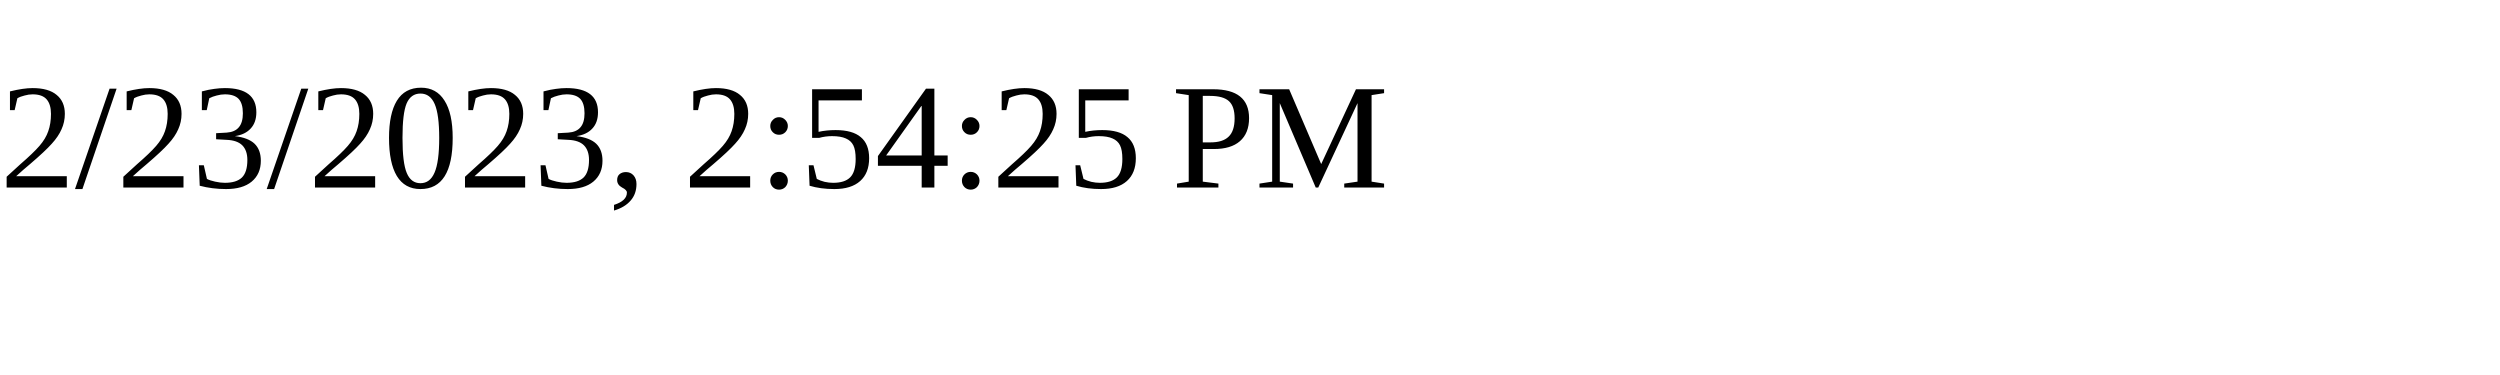
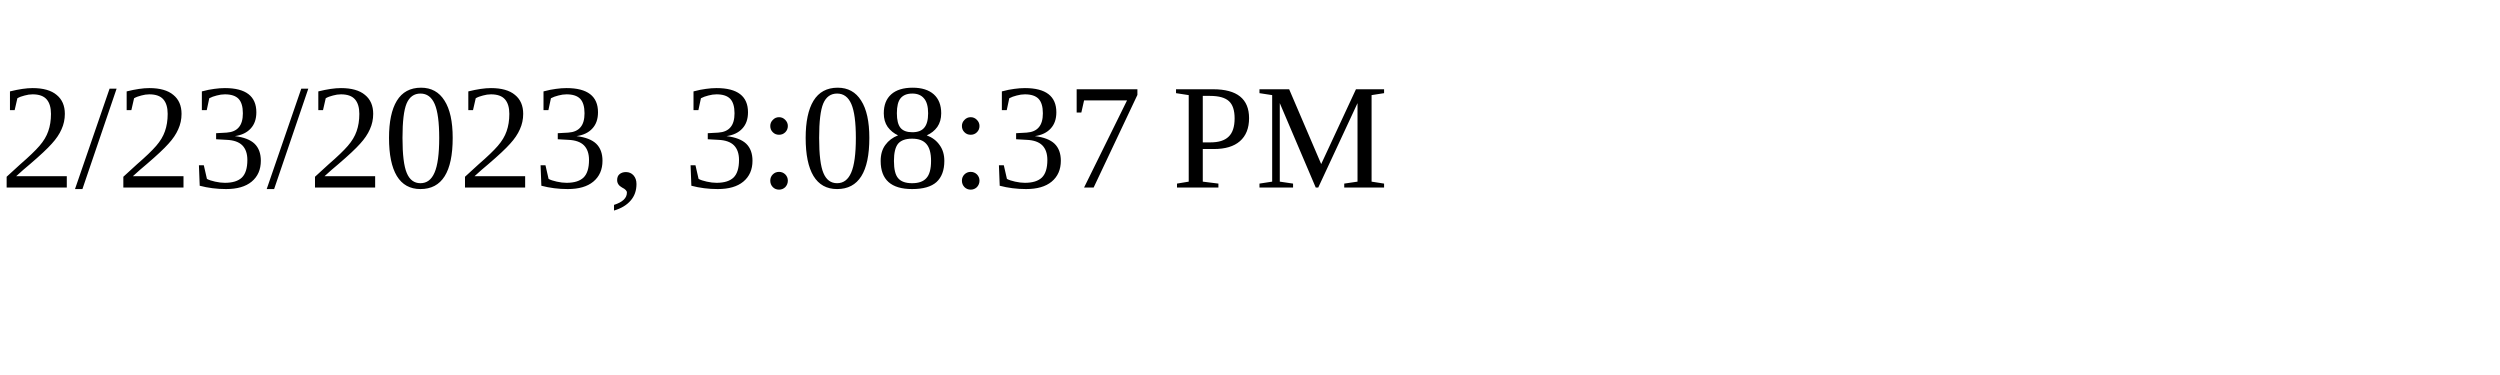
<svg xmlns="http://www.w3.org/2000/svg" height="30" width="200">
-   <text x="0" y="15">2/23/2023, 2:54:25 PM</text>
+   <text x="0" y="15">2/23/2023, 3:08:37 PM</text>
</svg>
